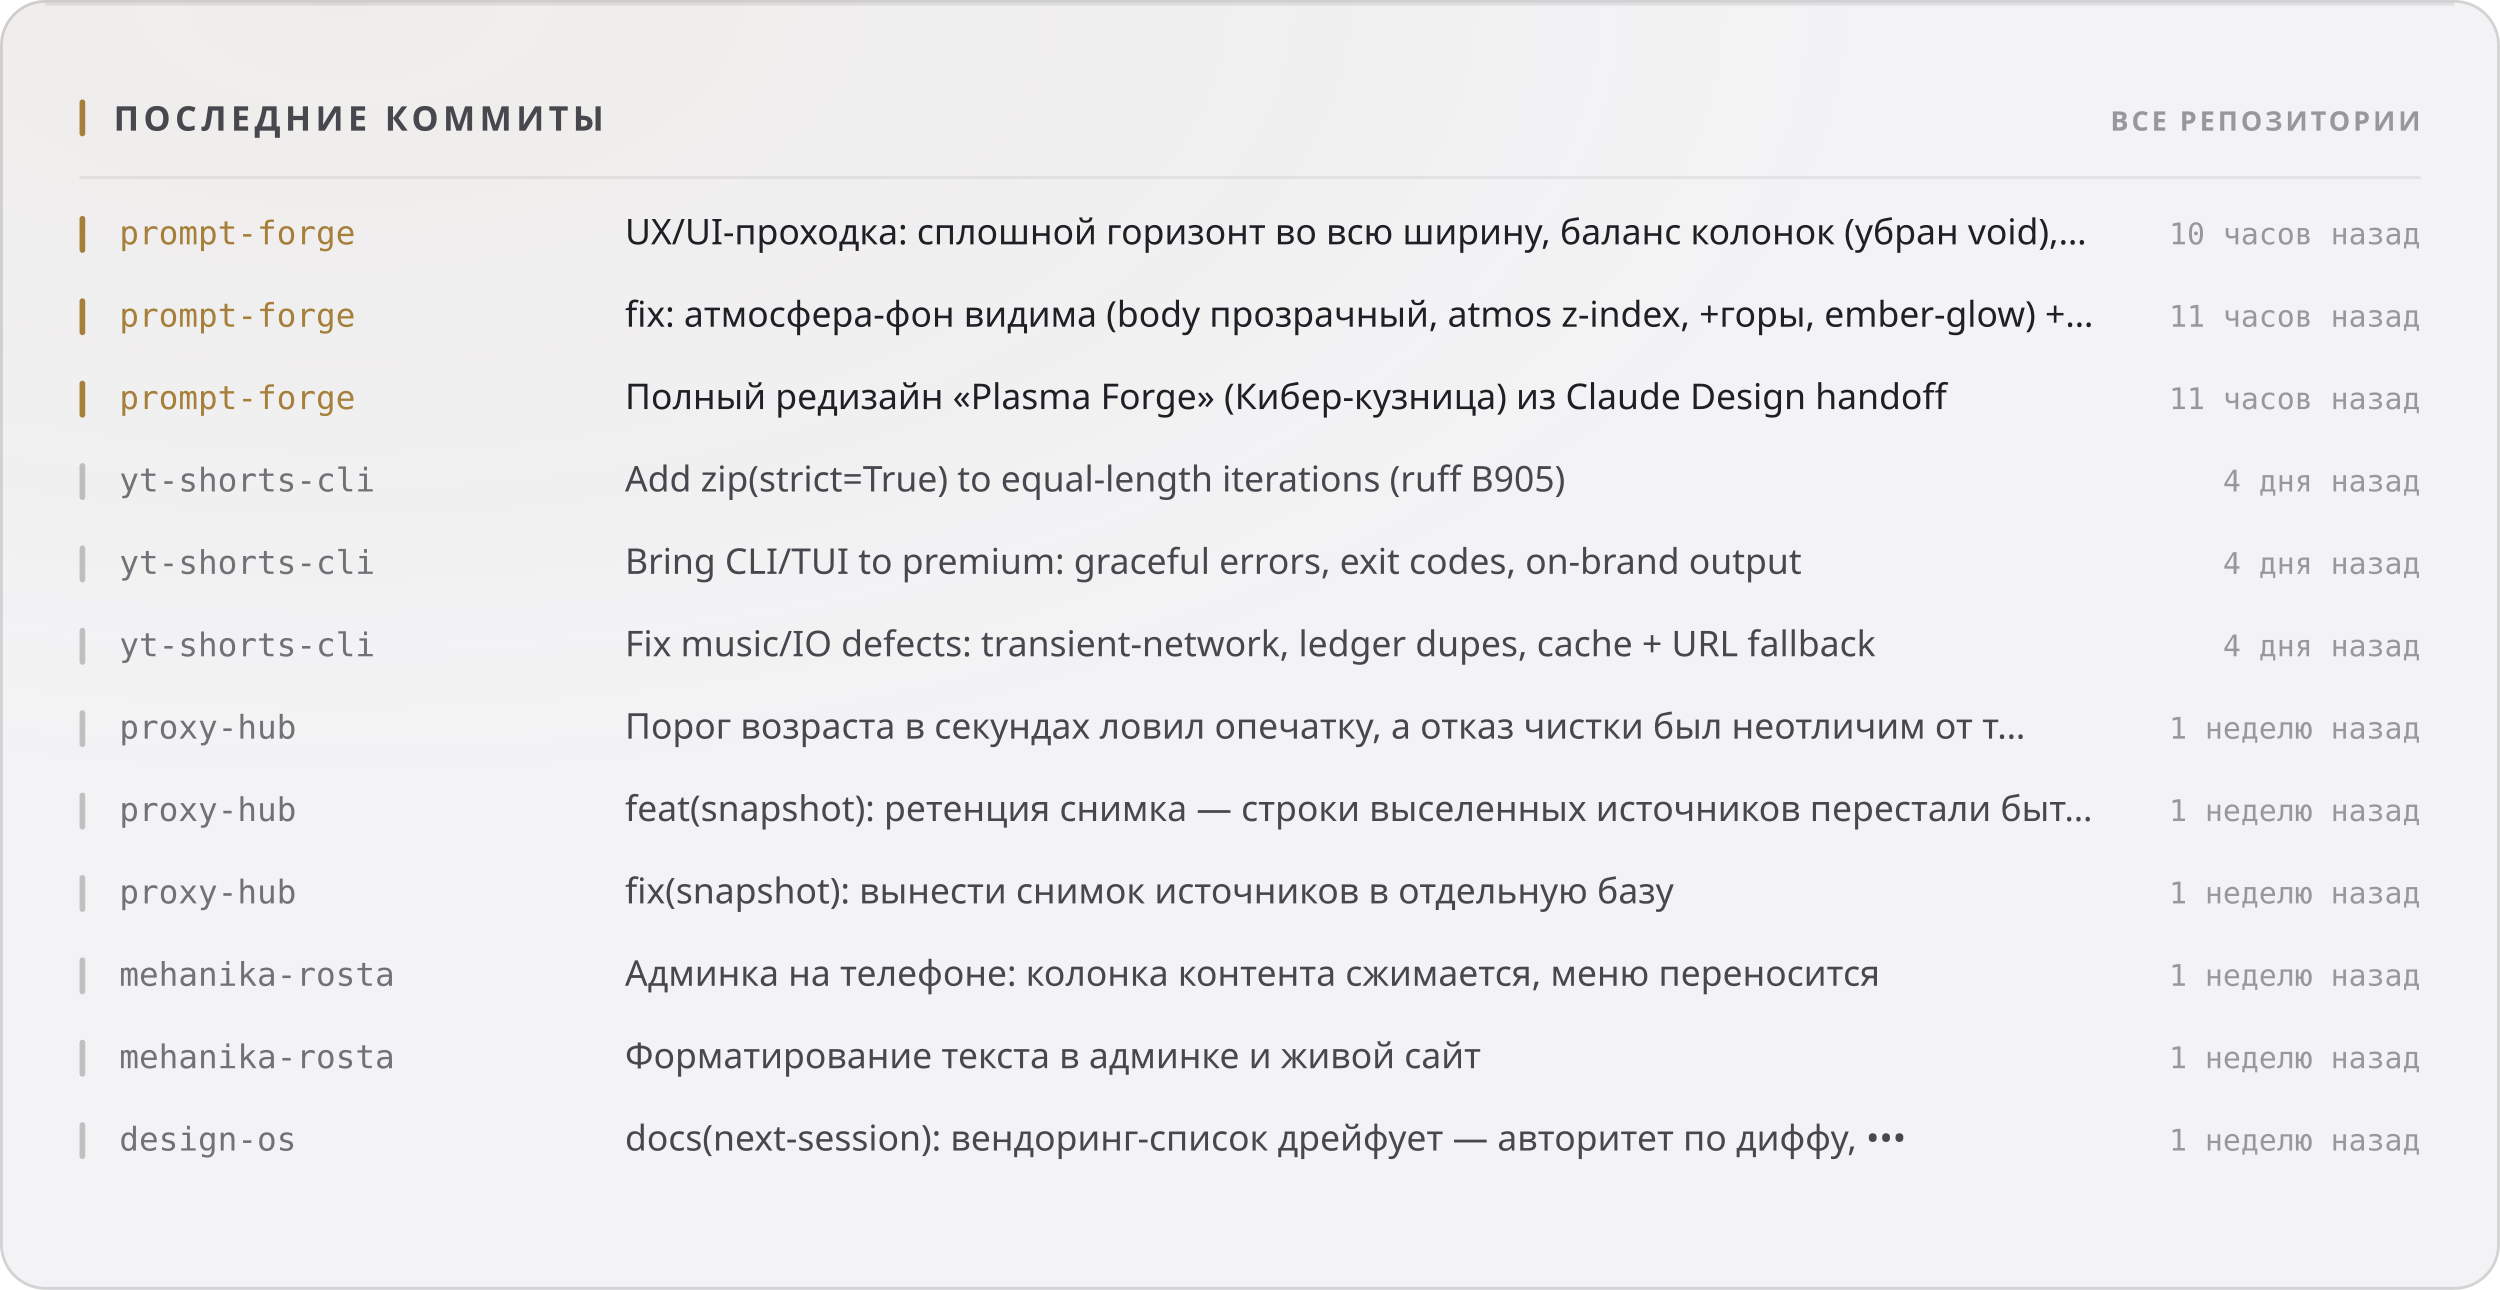
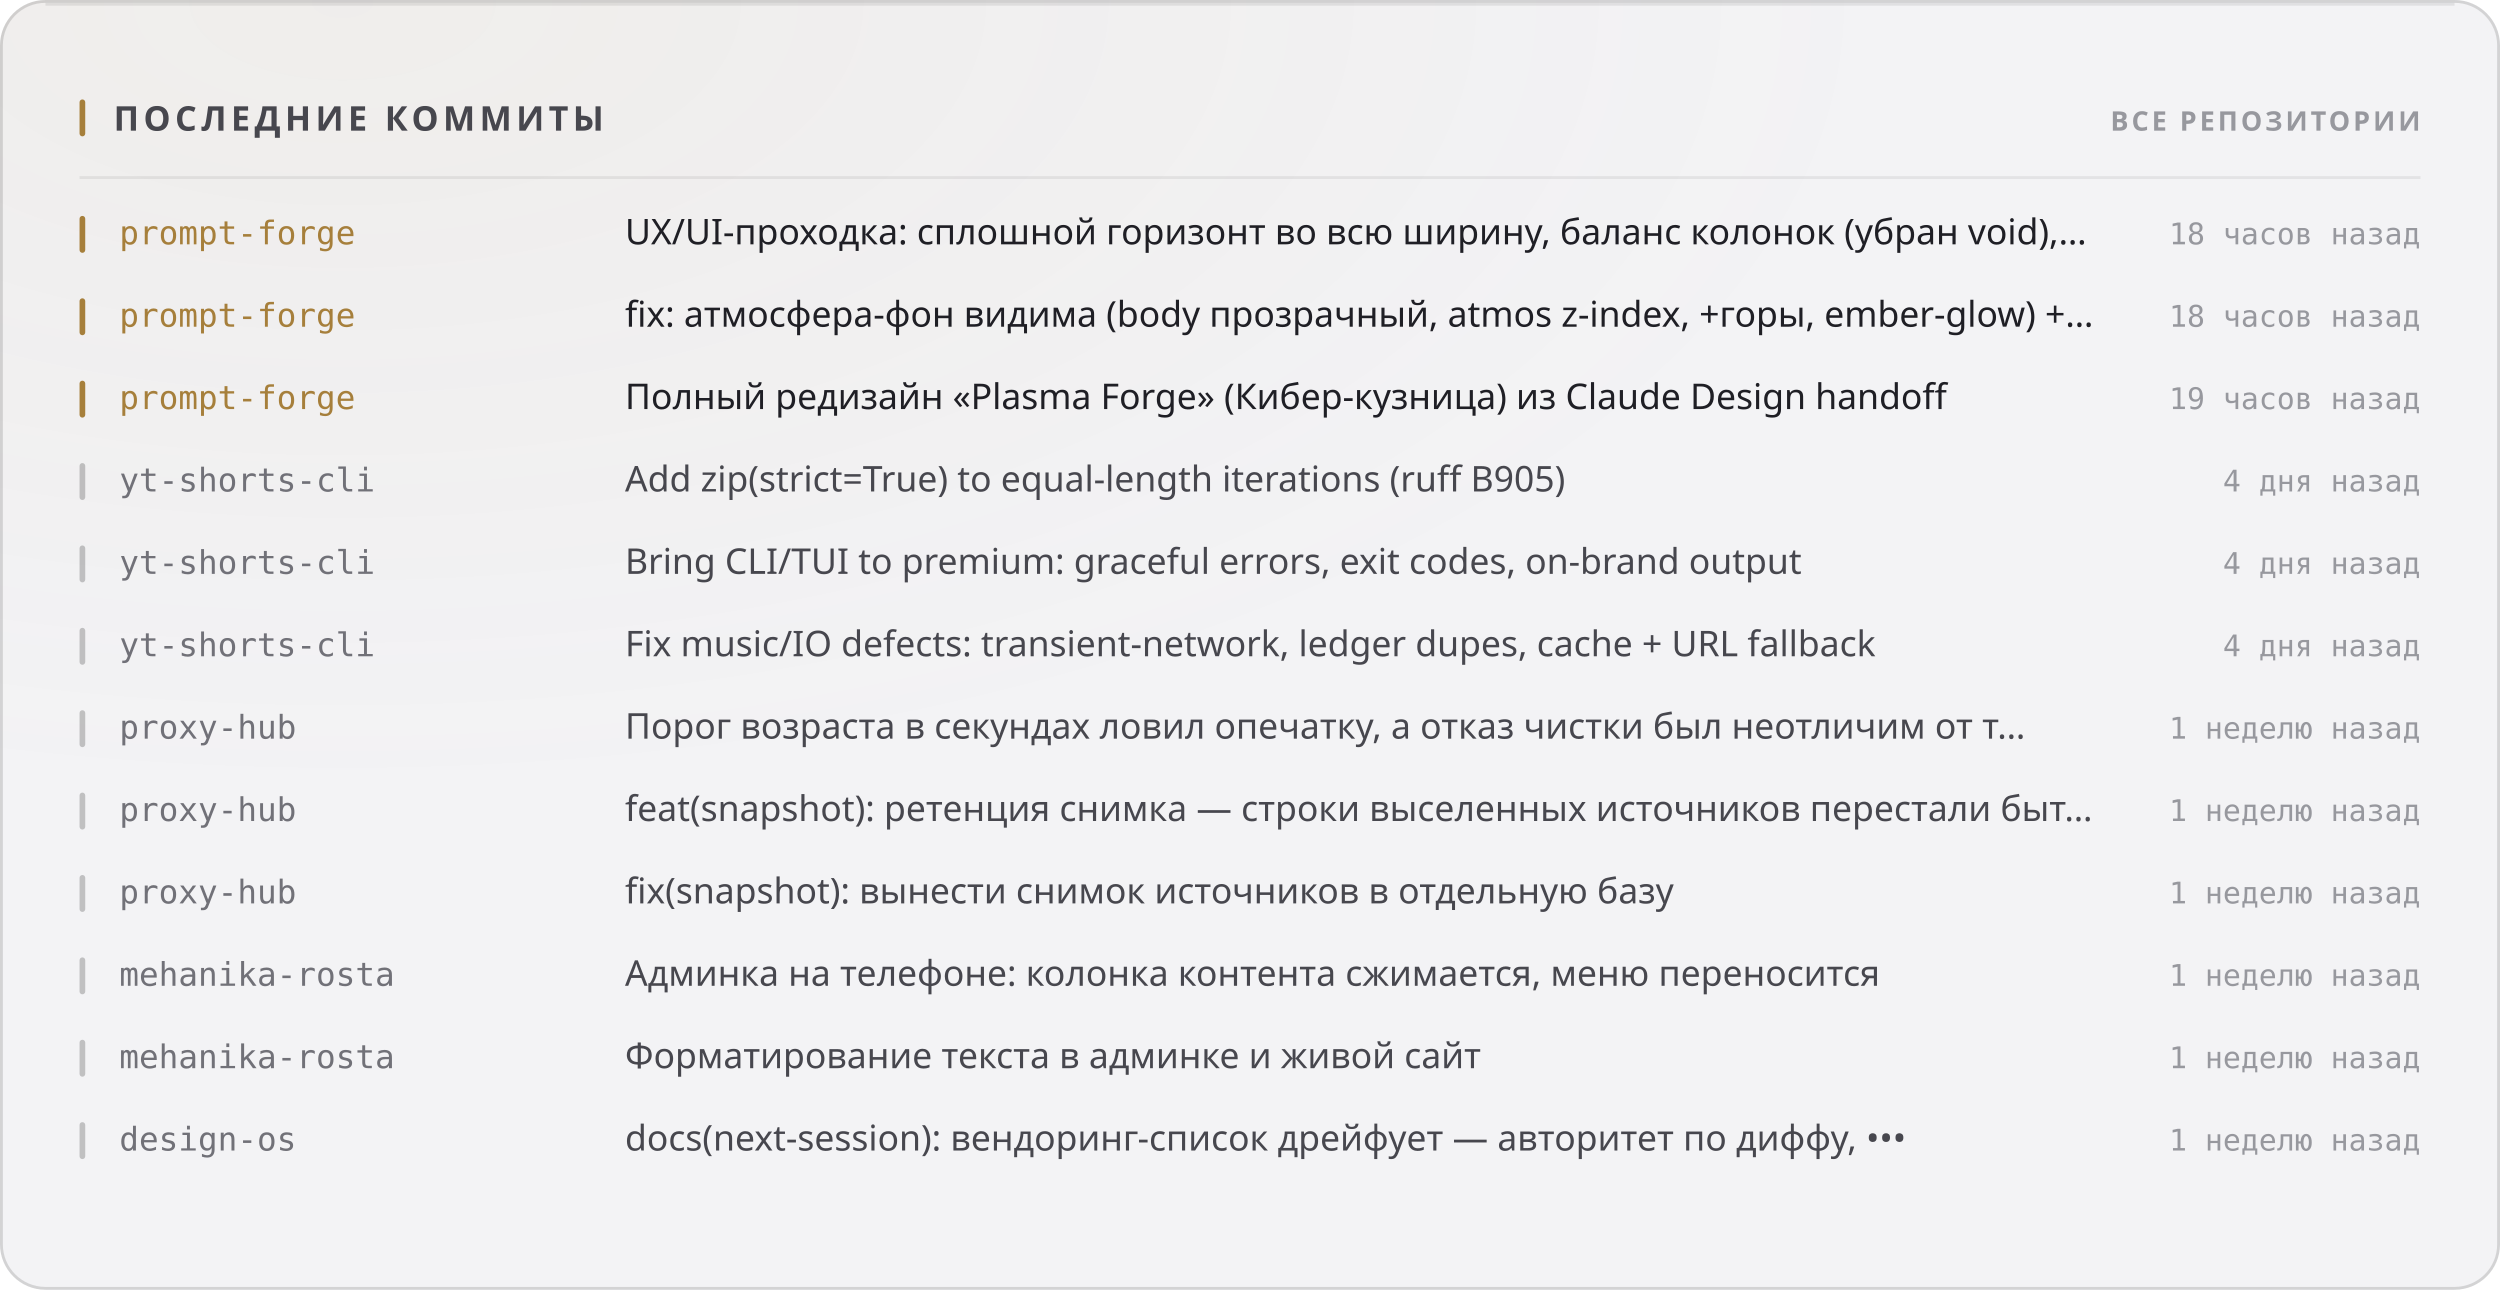
<svg xmlns="http://www.w3.org/2000/svg" width="880" height="454" viewBox="0 0 880 454" role="img">
  <style>
  text { font-family: -apple-system, BlinkMacSystemFont, 'Segoe UI', 'Noto Sans', Helvetica, Arial, sans-serif; }
  .mono { font-family: ui-monospace, 'SF Mono', 'Cascadia Mono', 'DejaVu Sans Mono', Menlo, Consolas, monospace; font-variant-numeric: tabular-nums; }
  .caps { letter-spacing: .1em; text-transform: uppercase; }

  @keyframes sheen  { from { transform: translateX(-120%); } to { transform: translateX(260%); } }
  @keyframes rise   { from { opacity: 0; transform: translateY(6px); } to { opacity: 1; transform: none; } }
  @keyframes slide  { from { opacity: 0; transform: translateX(-8px); } to { opacity: 1; transform: none; } }
  @keyframes grow   { from { transform: scaleY(0); } to { transform: scaleY(1); } }
  @keyframes widen  { from { transform: scaleX(0); } to { transform: scaleX(1); } }
  @keyframes draw   { from { stroke-dashoffset: 200; } to { stroke-dashoffset: 0; } }

  .sheen { animation: sheen 5.5s cubic-bezier(.45,0,.2,1) infinite; }
  .rise  { animation: rise .5s cubic-bezier(.16,1,.3,1) both; }
  .slide { animation: slide .42s cubic-bezier(.16,1,.3,1) both; }
  .bar   { transform-box: fill-box; transform-origin: 50% 100%;
           animation: grow .62s cubic-bezier(.16,1,.3,1) both; }
  .fill  { transform-box: fill-box; transform-origin: 0% 50%;
           animation: widen .8s cubic-bezier(.16,1,.3,1) both; }
  /* The hidden start state lives in the keyframes, never in the static rule.
     A renderer that ignores CSS animations then falls back to the FINISHED
     state — a drawn line, visible text — instead of an empty panel. */
  .spark { stroke-dasharray: 200;
           animation: draw 1.1s cubic-bezier(.16,1,.3,1) both; }

  @media (prefers-reduced-motion: reduce) {
    .sheen { animation: none; opacity: 0; }
    .rise, .slide, .bar, .fill, .spark { animation: none; opacity: 1; transform: none;
                                         stroke-dashoffset: 0; }
  }</style>
  <defs>
    <filter id="grain1" x="0" y="0" width="100%" height="100%">
      <feTurbulence type="fractalNoise" baseFrequency="0.82" numOctaves="3" stitchTiles="stitch" />
      <feColorMatrix type="saturate" values="0" />
    </filter>
    <radialGradient id="wash2" cx="14%" cy="0%" r="62%">
      <stop offset="0%" stop-color="#a67f3b" stop-opacity="0.05" />
      <stop offset="100%" stop-color="#a67f3b" stop-opacity="0" />
    </radialGradient>
  </defs>
  <rect width="880" height="454" rx="16" fill="#f3f3f5" />
  <rect width="880" height="454" rx="16" fill="url(#wash2)" />
  <rect width="880" height="454" rx="16" filter="url(#grain1)" opacity="0.035" style="mix-blend-mode:overlay" />
  <rect x=".5" y=".5" width="879" height="453" rx="15.5" fill="none" stroke="rgba(10,10,12,0.14)" />
  <path d="M16 1.5 H864" stroke="rgba(10,10,12,0.08)" stroke-width="1" fill="none" />
  <rect x="28" y="35" width="2" height="13" rx="1" fill="#a67f3b" />
  <text x="40" y="46" font-size="12" font-weight="700" fill="#47474e" letter-spacing="0.13em">ПОСЛЕДНИЕ КОММИТЫ</text>
  <text x="852" y="46" font-size="9.5" font-weight="600" fill="#97989e" text-anchor="end" letter-spacing="0.11em">ВСЕ РЕПОЗИТОРИИ</text>
  <path d="M28 62.5 H852" stroke="rgba(10,10,12,0.07)" stroke-width="1" />
  <g class="slide" opacity="1" style="">
    <rect x="28" y="76" width="2" height="13" rx="1" fill="#a67f3b" />
    <text x="42" y="86" font-size="11.5" font-weight="500" fill="#a67f3b" class="mono">prompt-forge</text>
    <text x="220" y="86" font-size="12.5" font-weight="400" fill="#1f1f25">UX/UI-проходка: сплошной горизонт во всю ширину, баланс колонок (убран void),…</text>
-     <text x="852" y="86" font-size="10.5" font-weight="400" fill="#97989e" text-anchor="end" class="mono">10 часов назад</text>
+     <text x="852" y="86" font-size="10.5" font-weight="400" fill="#97989e" text-anchor="end" class="mono">18 часов назад</text>
  </g>
  <g class="slide" opacity="1" style=" animation-delay:0.022s;">
    <rect x="28" y="105" width="2" height="13" rx="1" fill="#a67f3b" />
    <text x="42" y="115" font-size="11.5" font-weight="500" fill="#a67f3b" class="mono">prompt-forge</text>
    <text x="220" y="115" font-size="12.5" font-weight="400" fill="#1f1f25">fix: атмосфера-фон видима (body прозрачный, atmos z-index, +горы, ember-glow) +…</text>
-     <text x="852" y="115" font-size="10.5" font-weight="400" fill="#97989e" text-anchor="end" class="mono">11 часов назад</text>
+     <text x="852" y="115" font-size="10.5" font-weight="400" fill="#97989e" text-anchor="end" class="mono">18 часов назад</text>
  </g>
  <g class="slide" opacity="1" style=" animation-delay:0.044s;">
    <rect x="28" y="134" width="2" height="13" rx="1" fill="#a67f3b" />
    <text x="42" y="144" font-size="11.5" font-weight="500" fill="#a67f3b" class="mono">prompt-forge</text>
    <text x="220" y="144" font-size="12.5" font-weight="400" fill="#1f1f25">Полный редизайн «Plasma Forge» (Кибер-кузница) из Claude Design handoff</text>
-     <text x="852" y="144" font-size="10.5" font-weight="400" fill="#97989e" text-anchor="end" class="mono">11 часов назад</text>
+     <text x="852" y="144" font-size="10.5" font-weight="400" fill="#97989e" text-anchor="end" class="mono">19 часов назад</text>
  </g>
  <g class="slide" opacity="1" style=" animation-delay:0.066s;">
    <rect x="28" y="163" width="2" height="13" rx="1" fill="rgba(10,10,12,0.22)" />
    <text x="42" y="173" font-size="11.5" font-weight="500" fill="#717178" class="mono">yt-shorts-cli</text>
    <text x="220" y="173" font-size="12.5" font-weight="400" fill="#47474e">Add zip(strict=True) to equal-length iterations (ruff B905)</text>
    <text x="852" y="173" font-size="10.5" font-weight="400" fill="#97989e" text-anchor="end" class="mono">4 дня назад</text>
  </g>
  <g class="slide" opacity="1" style=" animation-delay:0.088s;">
    <rect x="28" y="192" width="2" height="13" rx="1" fill="rgba(10,10,12,0.22)" />
    <text x="42" y="202" font-size="11.5" font-weight="500" fill="#717178" class="mono">yt-shorts-cli</text>
    <text x="220" y="202" font-size="12.5" font-weight="400" fill="#47474e">Bring CLI/TUI to premium: graceful errors, exit codes, on-brand output</text>
    <text x="852" y="202" font-size="10.5" font-weight="400" fill="#97989e" text-anchor="end" class="mono">4 дня назад</text>
  </g>
  <g class="slide" opacity="1" style=" animation-delay:0.110s;">
    <rect x="28" y="221" width="2" height="13" rx="1" fill="rgba(10,10,12,0.22)" />
    <text x="42" y="231" font-size="11.5" font-weight="500" fill="#717178" class="mono">yt-shorts-cli</text>
    <text x="220" y="231" font-size="12.5" font-weight="400" fill="#47474e">Fix music/IO defects: transient-network, ledger dupes, cache + URL fallback</text>
    <text x="852" y="231" font-size="10.5" font-weight="400" fill="#97989e" text-anchor="end" class="mono">4 дня назад</text>
  </g>
  <g class="slide" opacity="1" style=" animation-delay:0.132s;">
    <rect x="28" y="250" width="2" height="13" rx="1" fill="rgba(10,10,12,0.22)" />
    <text x="42" y="260" font-size="11.5" font-weight="500" fill="#717178" class="mono">proxy-hub</text>
    <text x="220" y="260" font-size="12.5" font-weight="400" fill="#47474e">Порог возраста в секундах ловил опечатку, а отказ чистки был неотличим от т…</text>
    <text x="852" y="260" font-size="10.5" font-weight="400" fill="#97989e" text-anchor="end" class="mono">1 неделю назад</text>
  </g>
  <g class="slide" opacity="1" style=" animation-delay:0.154s;">
    <rect x="28" y="279" width="2" height="13" rx="1" fill="rgba(10,10,12,0.22)" />
    <text x="42" y="289" font-size="11.5" font-weight="500" fill="#717178" class="mono">proxy-hub</text>
    <text x="220" y="289" font-size="12.5" font-weight="400" fill="#47474e">feat(snapshot): ретенция снимка — строки выселенных источников перестали быт…</text>
    <text x="852" y="289" font-size="10.5" font-weight="400" fill="#97989e" text-anchor="end" class="mono">1 неделю назад</text>
  </g>
  <g class="slide" opacity="1" style=" animation-delay:0.176s;">
    <rect x="28" y="308" width="2" height="13" rx="1" fill="rgba(10,10,12,0.22)" />
    <text x="42" y="318" font-size="11.5" font-weight="500" fill="#717178" class="mono">proxy-hub</text>
    <text x="220" y="318" font-size="12.5" font-weight="400" fill="#47474e">fix(snapshot): вынести снимок источников в отдельную базу</text>
    <text x="852" y="318" font-size="10.5" font-weight="400" fill="#97989e" text-anchor="end" class="mono">1 неделю назад</text>
  </g>
  <g class="slide" opacity="1" style=" animation-delay:0.198s;">
    <rect x="28" y="337" width="2" height="13" rx="1" fill="rgba(10,10,12,0.22)" />
    <text x="42" y="347" font-size="11.5" font-weight="500" fill="#717178" class="mono">mehanika-rosta</text>
    <text x="220" y="347" font-size="12.5" font-weight="400" fill="#47474e">Админка на телефоне: колонка контента сжимается, меню переносится</text>
    <text x="852" y="347" font-size="10.5" font-weight="400" fill="#97989e" text-anchor="end" class="mono">1 неделю назад</text>
  </g>
  <g class="slide" opacity="1" style=" animation-delay:0.220s;">
    <rect x="28" y="366" width="2" height="13" rx="1" fill="rgba(10,10,12,0.22)" />
    <text x="42" y="376" font-size="11.5" font-weight="500" fill="#717178" class="mono">mehanika-rosta</text>
    <text x="220" y="376" font-size="12.5" font-weight="400" fill="#47474e">Форматирование текста в админке и живой сайт</text>
    <text x="852" y="376" font-size="10.5" font-weight="400" fill="#97989e" text-anchor="end" class="mono">1 неделю назад</text>
  </g>
  <g class="slide" opacity="1" style=" animation-delay:0.242s;">
    <rect x="28" y="395" width="2" height="13" rx="1" fill="rgba(10,10,12,0.22)" />
    <text x="42" y="405" font-size="11.5" font-weight="500" fill="#717178" class="mono">design-os</text>
    <text x="220" y="405" font-size="12.5" font-weight="400" fill="#47474e">docs(next-session): вендоринг-список дрейфует — авторитет по диффу, •••</text>
    <text x="852" y="405" font-size="10.5" font-weight="400" fill="#97989e" text-anchor="end" class="mono">1 неделю назад</text>
  </g>
</svg>
